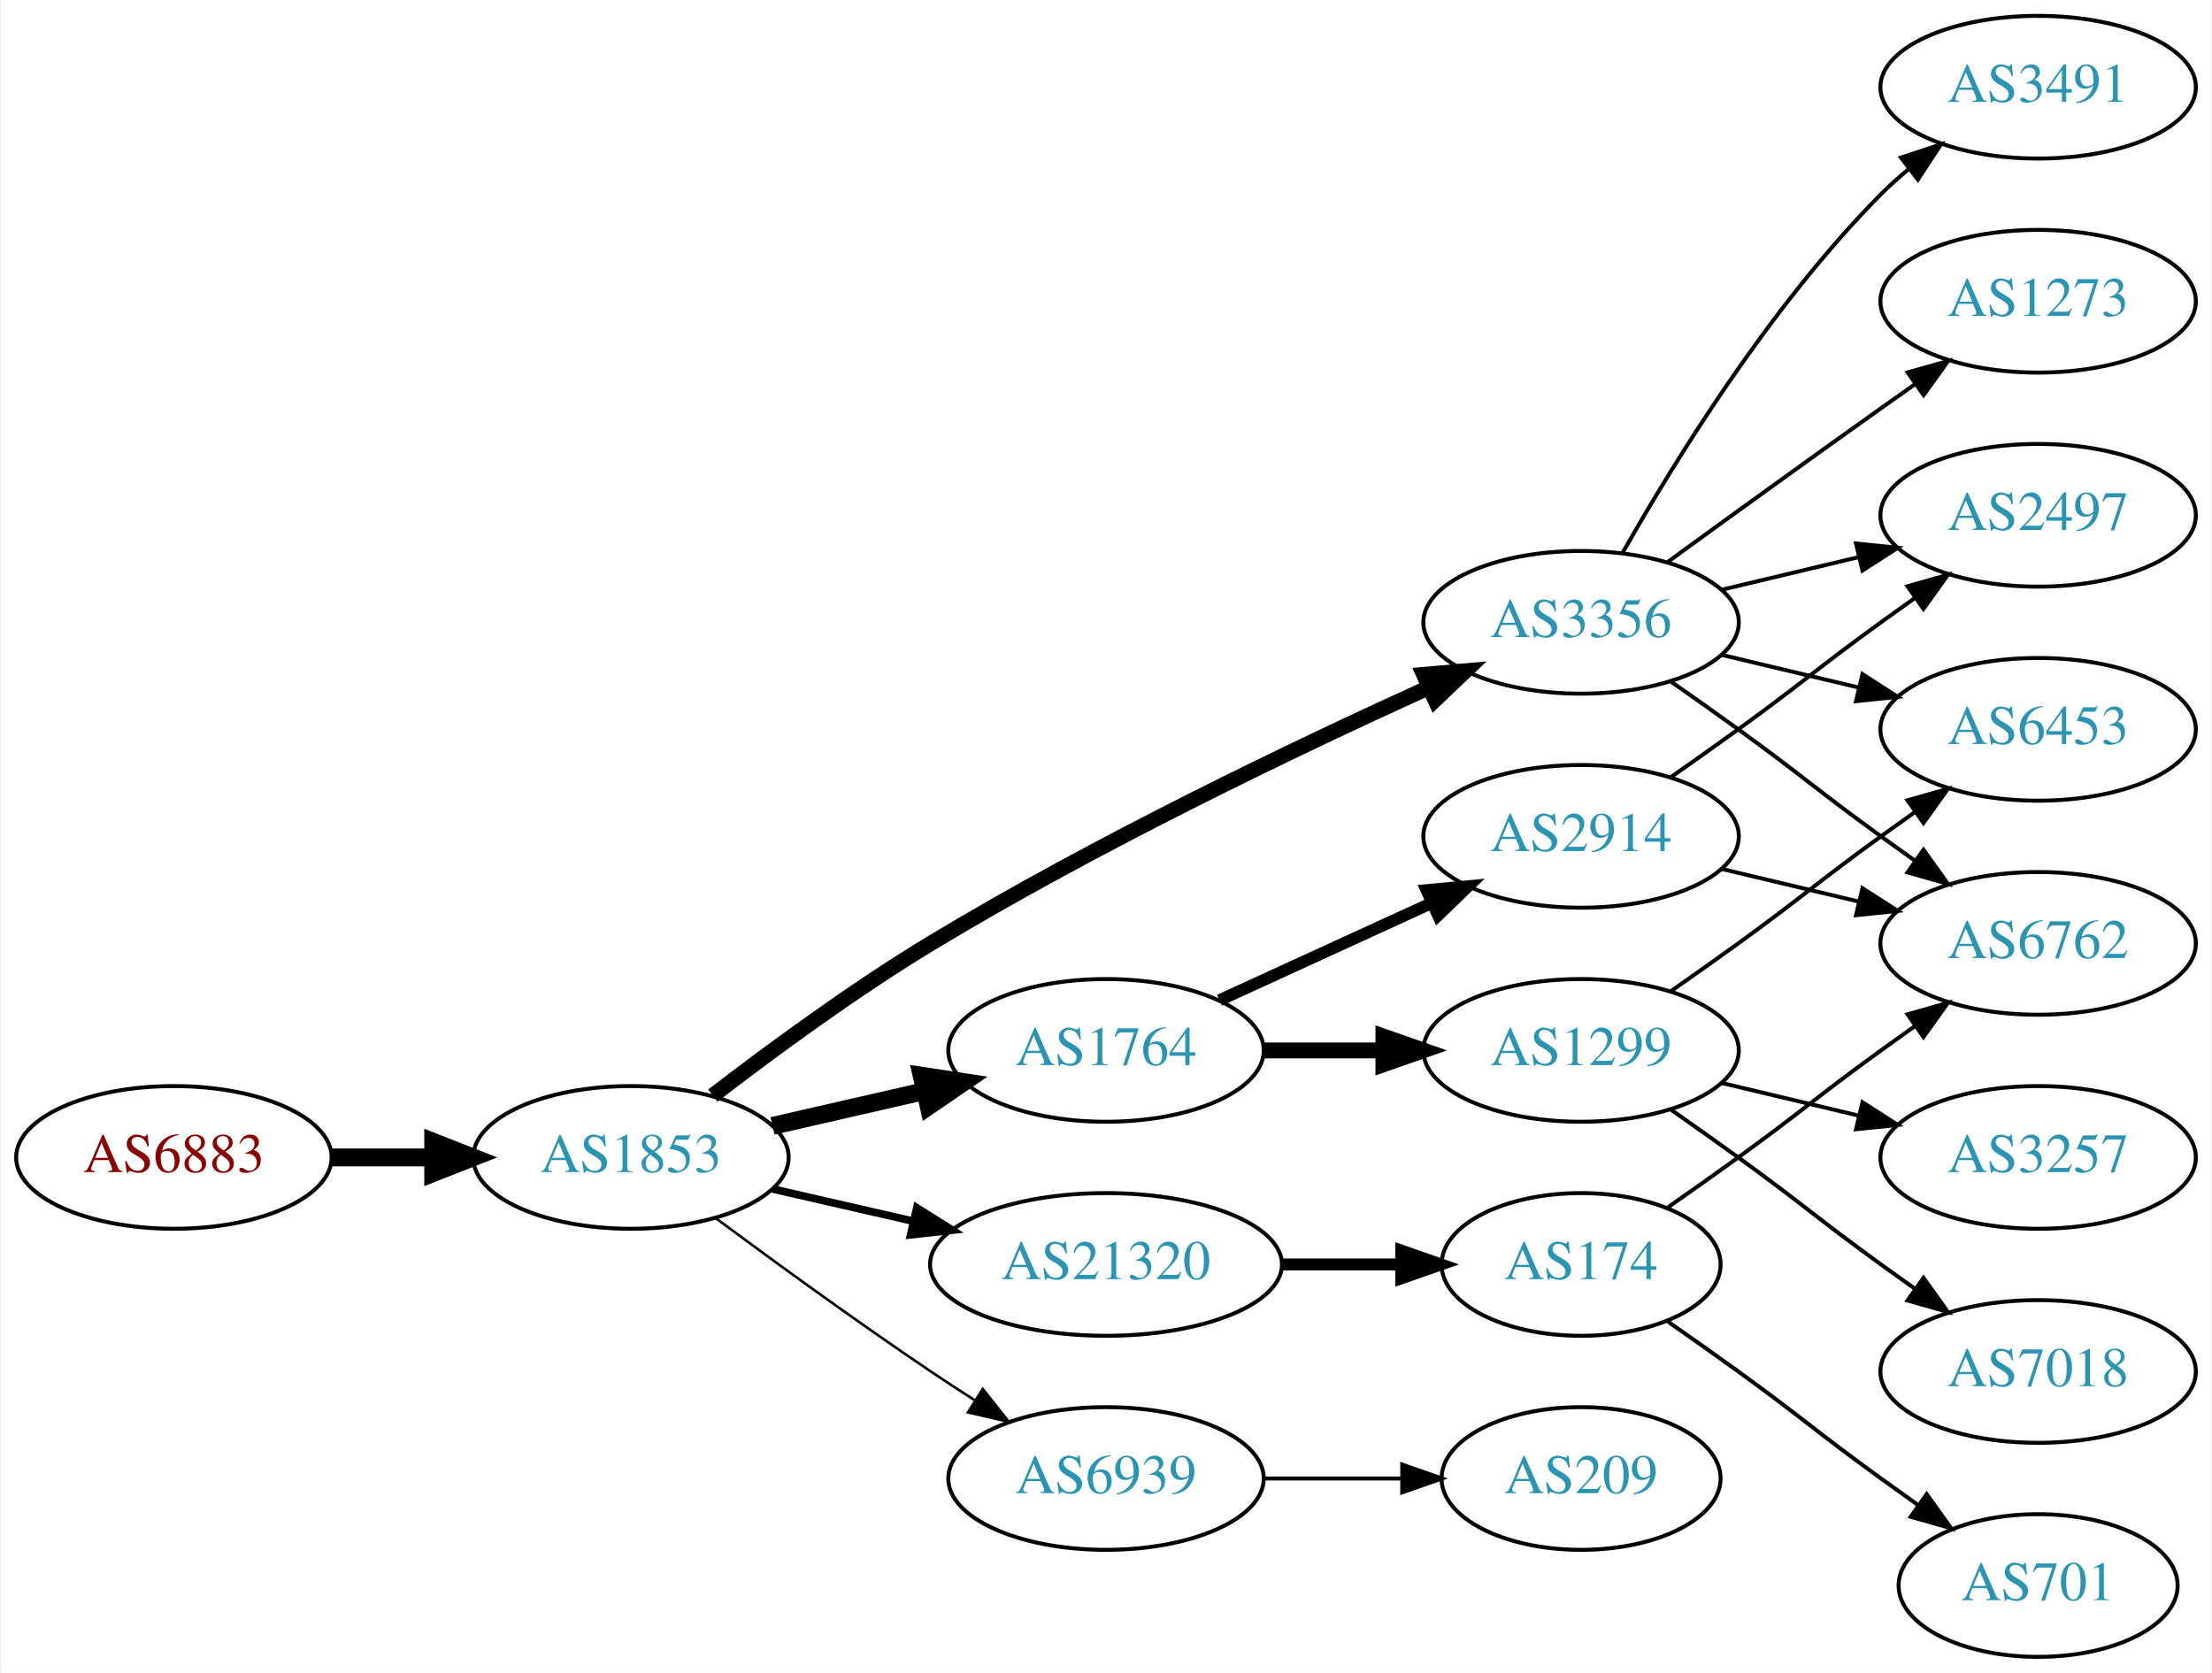
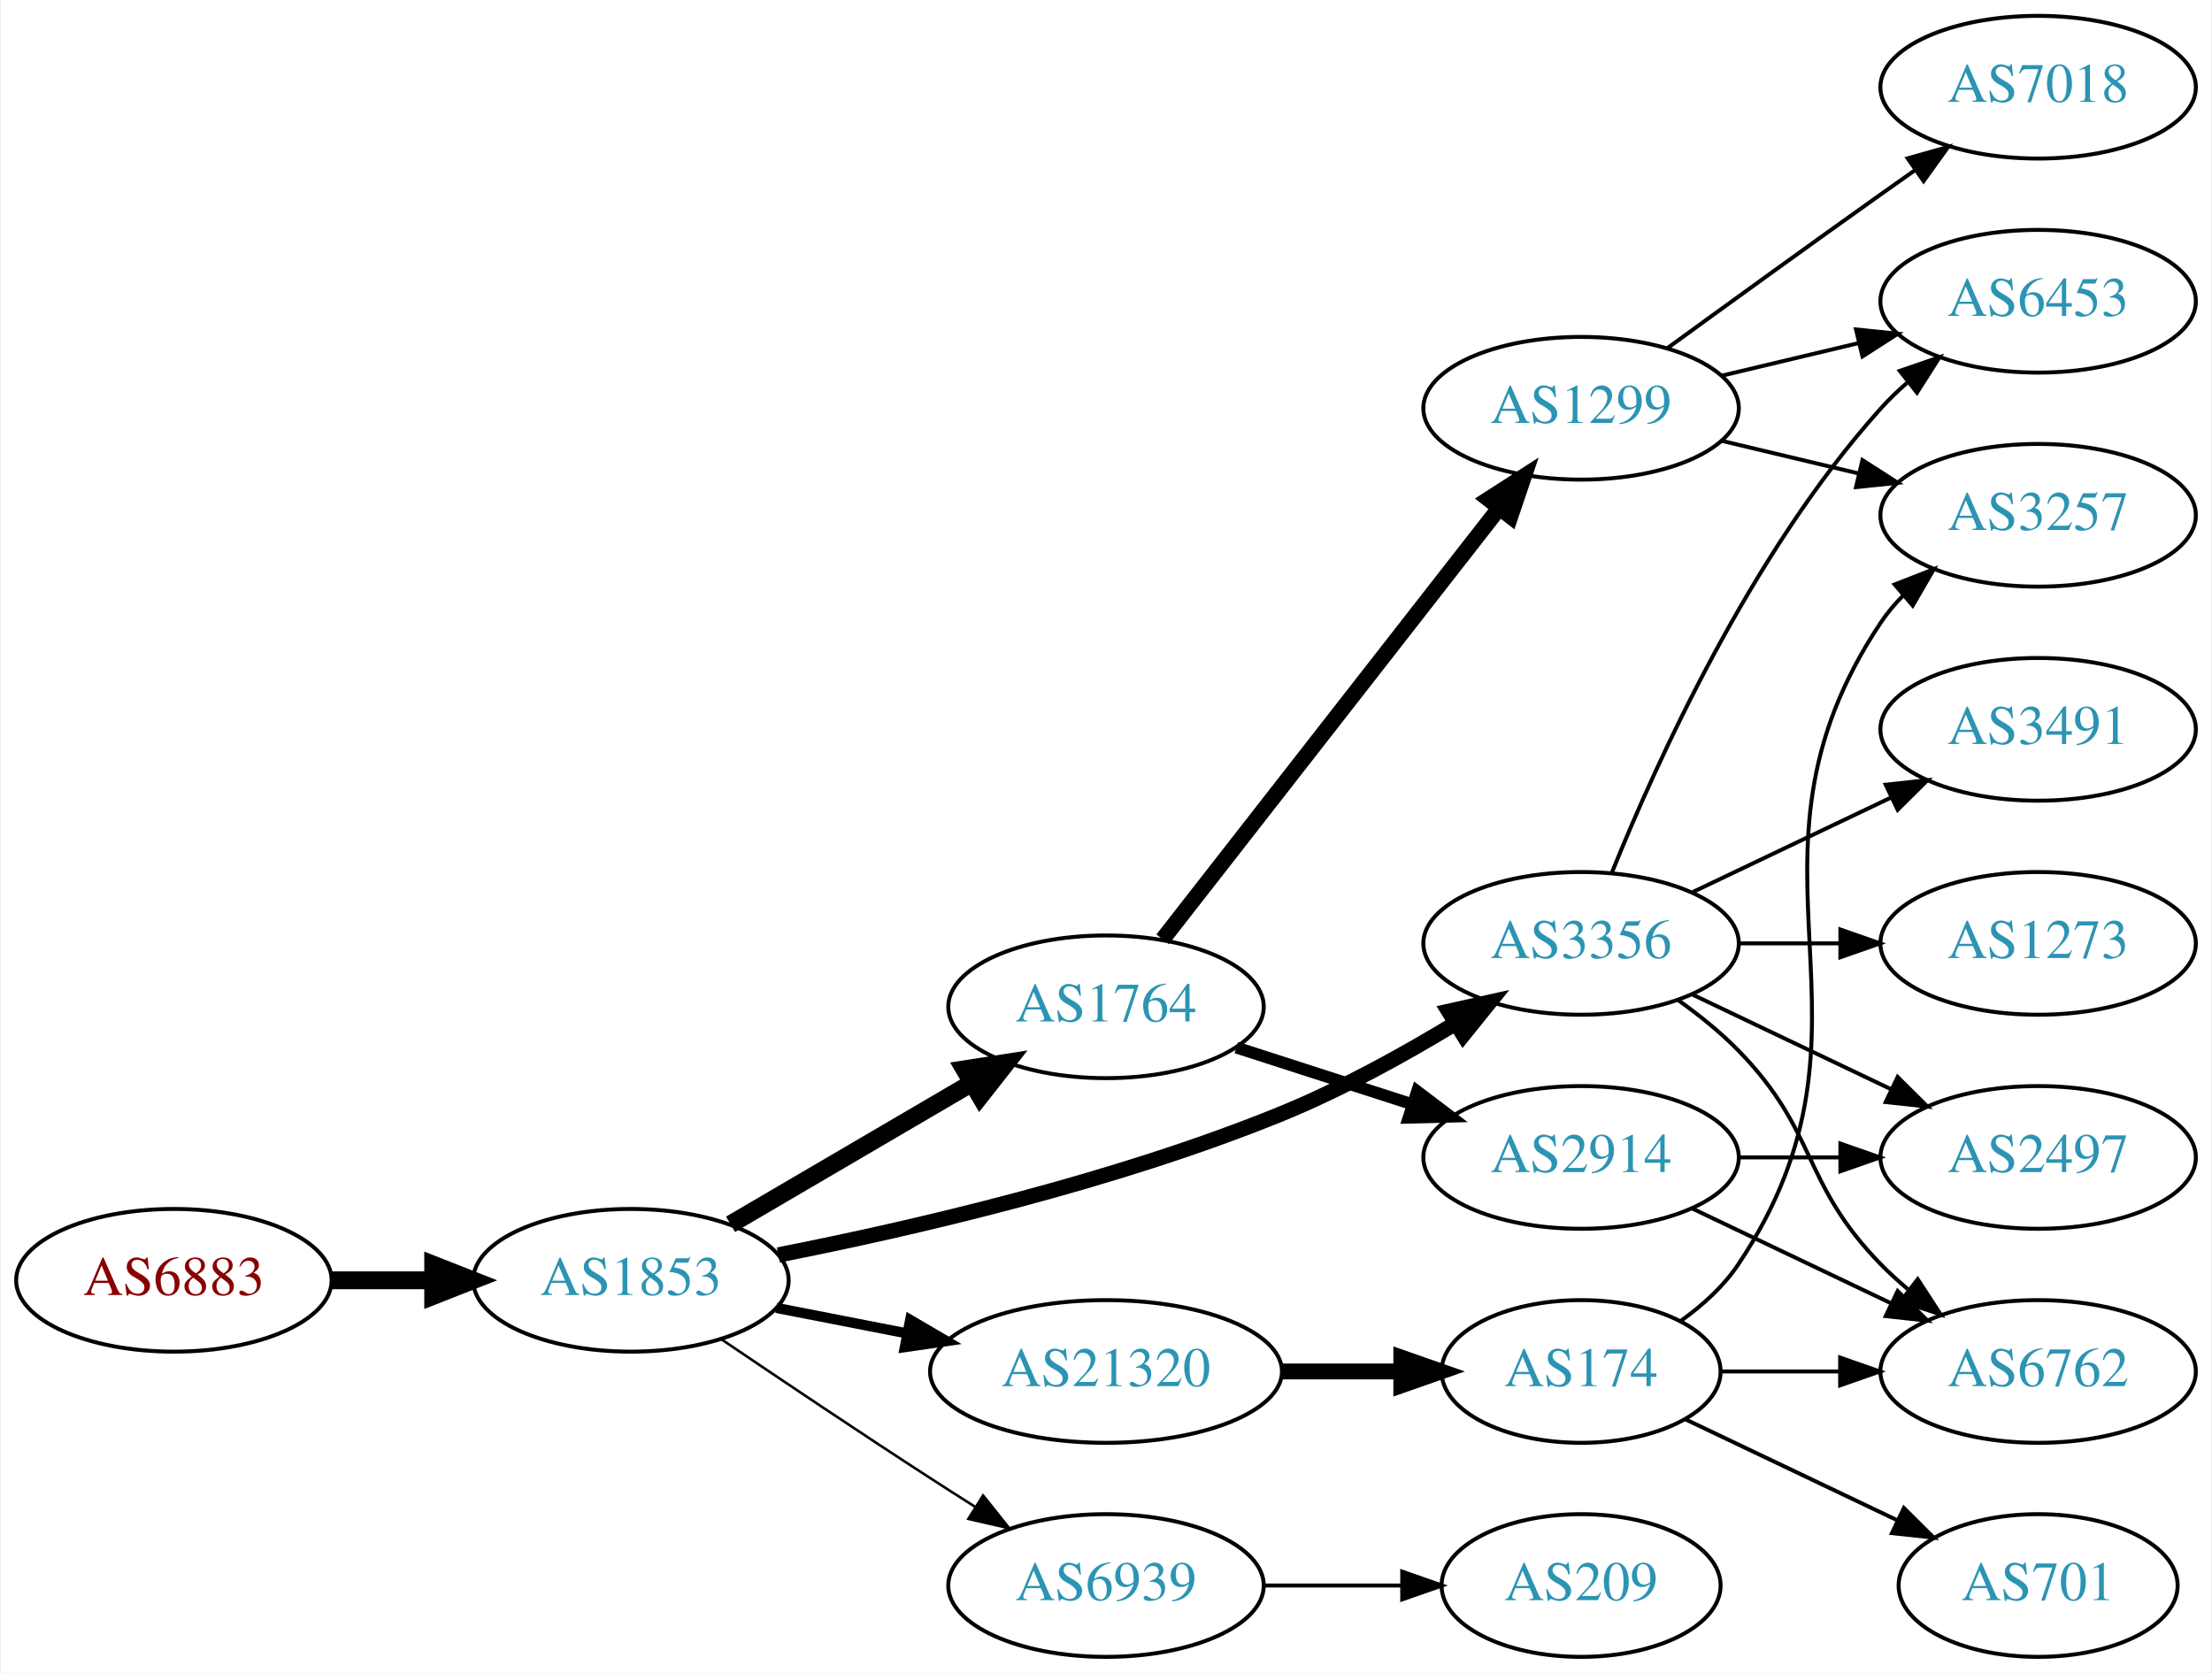
<svg xmlns="http://www.w3.org/2000/svg" xmlns:xlink="http://www.w3.org/1999/xlink" width="558pt" height="422pt" viewBox="0.00 0.00 557.56 422.00">
  <g id="graph0" class="graph" transform="scale(1 1) rotate(0) translate(4 418)">
    <polygon fill="white" stroke="none" points="-4,4 -4,-418 553.564,-418 553.564,4 -4,4" />
    <g id="node1" class="node">
      <g id="a_node1">
        <a xlink:href="/asn/6883" xlink:title="AS6883 ~ Parlamentsdirektion [AT]">
-           <ellipse fill="#ffffff" stroke="black" cx="39.647" cy="-126" rx="39.794" ry="18" />
-           <text text-anchor="middle" x="39.647" y="-122.3" font-family="Times,serif" font-size="14.00" fill="#880000">AS6883</text>
+           <ellipse fill="#ffffff" stroke="black" cx="39.647" cy="-95" rx="39.794" ry="18" />
+           <text text-anchor="middle" x="39.647" y="-91.3" font-family="Times,serif" font-size="14.00" fill="#880000">AS6883</text>
        </a>
      </g>
    </g>
    <g id="node2" class="node">
      <g id="a_node2">
        <a xlink:href="/asn/1853" xlink:title="AS1853 ~ ACOnet Backbone [AT]">
-           <ellipse fill="#ffffff" stroke="black" cx="154.939" cy="-126" rx="39.794" ry="18" />
-           <text text-anchor="middle" x="154.939" y="-122.3" font-family="Times,serif" font-size="14.00" fill="#2c94b3">AS1853</text>
+           <ellipse fill="#ffffff" stroke="black" cx="154.939" cy="-95" rx="39.794" ry="18" />
+           <text text-anchor="middle" x="154.939" y="-91.3" font-family="Times,serif" font-size="14.00" fill="#2c94b3">AS1853</text>
        </a>
      </g>
    </g>
    <g id="edge1" class="edge">
-       <path fill="none" stroke="black" stroke-width="4.5" d="M79.319,-126C87.522,-126 96.286,-126 104.818,-126" />
-       <polygon fill="black" stroke="black" stroke-width="4.5" points="105.057,-129.938 115.057,-126 105.057,-122.063 105.057,-129.938" />
+       <path fill="none" stroke="black" stroke-width="4.5" d="M79.319,-95C87.522,-95 96.286,-95 104.818,-95" />
+       <polygon fill="black" stroke="black" stroke-width="4.5" points="105.057,-98.938 115.057,-95 105.057,-91.063 105.057,-98.938" />
    </g>
    <g id="node3" class="node">
      <g id="a_node3">
        <a xlink:href="/asn/1764" xlink:title="AS1764 ~ NEXTLAYER-AS [AT]">
-           <ellipse fill="#ffffff" stroke="black" cx="274.782" cy="-153" rx="39.794" ry="18" />
-           <text text-anchor="middle" x="274.782" y="-149.3" font-family="Times,serif" font-size="14.00" fill="#2c94b3">AS1764</text>
+           <ellipse fill="#ffffff" stroke="black" cx="274.782" cy="-164" rx="39.794" ry="18" />
+           <text text-anchor="middle" x="274.782" y="-160.3" font-family="Times,serif" font-size="14.00" fill="#2c94b3">AS1764</text>
        </a>
      </g>
    </g>
    <g id="edge2" class="edge">
-       <path fill="none" stroke="black" stroke-width="4.5" d="M190.659,-133.955C202.659,-136.704 216.28,-139.825 228.972,-142.733" />
-       <polygon fill="black" stroke="black" stroke-width="4.5" points="228.277,-146.613 238.904,-145.009 230.036,-138.937 228.277,-146.613" />
+       <path fill="none" stroke="black" stroke-width="4.5" d="M180.071,-109.13C197.626,-119.409 221.601,-133.447 240.906,-144.75" />
+       <polygon fill="black" stroke="black" stroke-width="4.5" points="239.064,-148.234 249.683,-149.889 243.043,-141.438 239.064,-148.234" />
    </g>
    <g id="node4" class="node">
      <g id="a_node4">
-         <a xlink:href="/asn/21320" xlink:title="AS21320 ~ GEANT Vereniging [EU]">
-           <ellipse fill="#ffffff" stroke="black" cx="274.782" cy="-99" rx="44.393" ry="18" />
-           <text text-anchor="middle" x="274.782" y="-95.3" font-family="Times,serif" font-size="14.00" fill="#2c94b3">AS21320</text>
+         <a xlink:href="/asn/3356" xlink:title="AS3356 ~ Level 3 Parent, LLC [US]">
+           <ellipse fill="#ffffff" stroke="black" cx="394.625" cy="-180" rx="39.794" ry="18" />
+           <text text-anchor="middle" x="394.625" y="-176.3" font-family="Times,serif" font-size="14.00" fill="#2c94b3">AS3356</text>
        </a>
      </g>
    </g>
    <g id="edge3" class="edge">
-       <path fill="none" stroke="black" stroke-width="1.929" d="M190.659,-118.045C201.797,-115.493 214.332,-112.621 226.225,-109.896" />
-       <polygon fill="black" stroke="black" stroke-width="1.929" points="227.054,-113.297 236.02,-107.652 225.491,-106.474 227.054,-113.297" />
+       <path fill="none" stroke="black" stroke-width="3.857" d="M192.134,-101.398C225.781,-108.023 276.894,-119.83 318.978,-137 334.055,-143.151 349.809,-151.848 362.938,-159.812" />
+       <polygon fill="black" stroke="black" stroke-width="3.857" points="361.224,-162.868 371.567,-165.169 364.916,-156.921 361.224,-162.868" />
    </g>
    <g id="node5" class="node">
      <g id="a_node5">
-         <a xlink:href="/asn/3356" xlink:title="AS3356 ~ Level 3 Parent, LLC [US]">
-           <ellipse fill="#ffffff" stroke="black" cx="394.625" cy="-261" rx="39.794" ry="18" />
-           <text text-anchor="middle" x="394.625" y="-257.3" font-family="Times,serif" font-size="14.00" fill="#2c94b3">AS3356</text>
+         <a xlink:href="/asn/21320" xlink:title="AS21320 ~ GEANT Vereniging [EU]">
+           <ellipse fill="#ffffff" stroke="black" cx="274.782" cy="-72" rx="44.393" ry="18" />
+           <text text-anchor="middle" x="274.782" y="-68.3" font-family="Times,serif" font-size="14.00" fill="#2c94b3">AS21320</text>
        </a>
      </g>
    </g>
    <g id="edge4" class="edge">
-       <path fill="none" stroke="black" stroke-width="3.857" d="M175.6,-141.598C190.307,-152.921 211.148,-168.251 230.586,-180 272.068,-205.074 322.361,-229.175 356.02,-244.471" />
-       <polygon fill="black" stroke="black" stroke-width="3.857" points="354.923,-247.815 365.478,-248.735 357.8,-241.434 354.923,-247.815" />
+       <path fill="none" stroke="black" stroke-width="2.571" d="M191.616,-88.037C201.989,-86.012 213.507,-83.764 224.557,-81.608" />
+       <polygon fill="black" stroke="black" stroke-width="2.571" points="225.382,-85.013 234.527,-79.662 224.041,-78.142 225.382,-85.013" />
    </g>
    <g id="node6" class="node">
      <g id="a_node6">
        <a xlink:href="/asn/6939" xlink:title="AS6939 ~ Hurricane Electric LLC [US]">
-           <ellipse fill="#ffffff" stroke="black" cx="274.782" cy="-45" rx="39.794" ry="18" />
-           <text text-anchor="middle" x="274.782" y="-41.3" font-family="Times,serif" font-size="14.00" fill="#2c94b3">AS6939</text>
+           <ellipse fill="#ffffff" stroke="black" cx="274.782" cy="-18" rx="39.794" ry="18" />
+           <text text-anchor="middle" x="274.782" y="-14.3" font-family="Times,serif" font-size="14.00" fill="#2c94b3">AS6939</text>
        </a>
      </g>
    </g>
    <g id="edge5" class="edge">
-       <path fill="none" stroke="black" stroke-width="0.643" d="M176.27,-110.723C191.132,-99.696 211.877,-84.594 230.586,-72 234.135,-69.611 237.885,-67.161 241.634,-64.758" />
-       <polygon fill="black" stroke="black" stroke-width="0.643" points="243.702,-67.591 250.282,-59.288 239.96,-61.675 243.702,-67.591" />
+       <path fill="none" stroke="black" stroke-width="0.643" d="M177.703,-80.159C192.529,-70.114 212.646,-56.611 230.586,-45 234.178,-42.675 237.954,-40.265 241.718,-37.885" />
+       <polygon fill="black" stroke="black" stroke-width="0.643" points="243.778,-40.724 250.382,-32.439 240.053,-34.797 243.778,-40.724" />
    </g>
    <g id="node7" class="node">
      <g id="a_node7">
-         <a xlink:href="/asn/2914" xlink:title="AS2914 ~ NTT America, Inc. [US]">
-           <ellipse fill="#ffffff" stroke="black" cx="394.625" cy="-207" rx="39.794" ry="18" />
-           <text text-anchor="middle" x="394.625" y="-203.3" font-family="Times,serif" font-size="14.00" fill="#2c94b3">AS2914</text>
+         <a xlink:href="/asn/1299" xlink:title="AS1299 ~ Telia Carrier [EU]">
+           <ellipse fill="#ffffff" stroke="black" cx="394.625" cy="-315" rx="39.794" ry="18" />
+           <text text-anchor="middle" x="394.625" y="-311.3" font-family="Times,serif" font-size="14.00" fill="#2c94b3">AS1299</text>
        </a>
      </g>
    </g>
    <g id="edge6" class="edge">
-       <path fill="none" stroke="black" stroke-width="3" d="M303.411,-165.661C319.368,-172.973 339.638,-182.261 356.921,-190.181" />
-       <polygon fill="black" stroke="black" stroke-width="3" points="355.62,-193.435 366.169,-194.419 358.536,-187.071 355.62,-193.435" />
+       <path fill="none" stroke="black" stroke-width="4" d="M289.071,-181.028C309.759,-207.537 349.784,-258.824 373.864,-289.679" />
+       <polygon fill="black" stroke="black" stroke-width="4" points="371.292,-292.072 380.203,-297.802 376.81,-287.766 371.292,-292.072" />
    </g>
    <g id="node8" class="node">
      <g id="a_node8">
-         <a xlink:href="/asn/1299" xlink:title="AS1299 ~ Telia Carrier [EU]">
-           <ellipse fill="#ffffff" stroke="black" cx="394.625" cy="-153" rx="39.794" ry="18" />
-           <text text-anchor="middle" x="394.625" y="-149.3" font-family="Times,serif" font-size="14.00" fill="#2c94b3">AS1299</text>
+         <a xlink:href="/asn/2914" xlink:title="AS2914 ~ NTT America, Inc. [US]">
+           <ellipse fill="#ffffff" stroke="black" cx="394.625" cy="-126" rx="39.794" ry="18" />
+           <text text-anchor="middle" x="394.625" y="-122.3" font-family="Times,serif" font-size="14.00" fill="#2c94b3">AS2914</text>
        </a>
      </g>
    </g>
    <g id="edge7" class="edge">
-       <path fill="none" stroke="black" stroke-width="4" d="M314.695,-153C324.248,-153 334.598,-153 344.56,-153" />
-       <polygon fill="black" stroke="black" stroke-width="4" points="344.753,-156.5 354.753,-153 344.753,-149.5 344.753,-156.5" />
-     </g>
-     <g id="node11" class="node">
-       <g id="a_node11">
-         <a xlink:href="/asn/174" xlink:title="AS174 ~ Cogent Communications [US]">
-           <ellipse fill="#ffffff" stroke="black" cx="394.625" cy="-99" rx="35.194" ry="18" />
-           <text text-anchor="middle" x="394.625" y="-95.3" font-family="Times,serif" font-size="14.00" fill="#2c94b3">AS174</text>
-         </a>
-       </g>
-     </g>
-     <g id="edge10" class="edge">
-       <path fill="none" stroke="black" stroke-width="3" d="M318.993,-99C328.841,-99 339.321,-99 349.218,-99" />
-       <polygon fill="black" stroke="black" stroke-width="3" points="349.27,-102.5 359.27,-99 349.27,-95.5 349.27,-102.5" />
-     </g>
-     <g id="node9" class="node">
-       <g id="a_node9">
-         <a xlink:href="/asn/2497" xlink:title="AS2497 ~ Internet Initiative Japan Inc. [JP]">
-           <ellipse fill="#ffffff" stroke="black" cx="509.918" cy="-288" rx="39.794" ry="18" />
-           <text text-anchor="middle" x="509.918" y="-284.3" font-family="Times,serif" font-size="14.00" fill="#2c94b3">AS2497</text>
-         </a>
-       </g>
-     </g>
-     <g id="edge19" class="edge">
-       <path fill="none" stroke="black" d="M430.232,-269.248C441.103,-271.838 453.257,-274.735 464.7,-277.462" />
-       <polygon fill="black" stroke="black" points="463.983,-280.889 474.522,-279.803 465.606,-274.08 463.983,-280.889" />
+       <path fill="none" stroke="black" stroke-width="3" d="M307.672,-153.717C321.296,-149.323 337.382,-144.136 351.931,-139.445" />
+       <polygon fill="black" stroke="black" stroke-width="3" points="353.266,-142.692 361.709,-136.292 351.118,-136.03 353.266,-142.692" />
    </g>
    <g id="node10" class="node">
      <g id="a_node10">
+         <a xlink:href="/asn/6453" xlink:title="AS6453 ~ TATA COMMUNICATIONS (AMERICA) INC [US]">
+           <ellipse fill="#ffffff" stroke="black" cx="509.918" cy="-342" rx="39.794" ry="18" />
+           <text text-anchor="middle" x="509.918" y="-338.3" font-family="Times,serif" font-size="14.00" fill="#2c94b3">AS6453</text>
+         </a>
+       </g>
+     </g>
+     <g id="edge19" class="edge">
+       <path fill="none" stroke="black" d="M402.372,-197.787C413.423,-225.243 437.476,-278.578 470.271,-315 472.273,-317.224 474.492,-319.363 476.825,-321.397" />
+       <polygon fill="black" stroke="black" points="475.023,-324.433 485.044,-327.873 479.355,-318.935 475.023,-324.433" />
+     </g>
+     <g id="node15" class="node">
+       <g id="a_node15">
        <a xlink:href="/asn/6762" xlink:title="AS6762 ~ TELECOM ITALIA SPARKLE S.p.A. [IT]">
-           <ellipse fill="#ffffff" stroke="black" cx="509.918" cy="-180" rx="39.794" ry="18" />
-           <text text-anchor="middle" x="509.918" y="-176.3" font-family="Times,serif" font-size="14.00" fill="#2c94b3">AS6762</text>
-         </a>
-       </g>
-     </g>
-     <g id="edge18" class="edge">
-       <path fill="none" stroke="black" d="M417.382,-245.991C422.916,-242.121 428.835,-237.936 434.271,-234 450.471,-222.271 454.071,-218.729 470.271,-207 473.074,-204.971 476.005,-202.875 478.946,-200.79" />
-       <polygon fill="black" stroke="black" points="480.997,-203.627 487.16,-195.009 476.968,-197.903 480.997,-203.627" />
-     </g>
-     <g id="node13" class="node">
-       <g id="a_node13">
-         <a xlink:href="/asn/6453" xlink:title="AS6453 ~ TATA COMMUNICATIONS (AMERICA) INC [US]">
-           <ellipse fill="#ffffff" stroke="black" cx="509.918" cy="-234" rx="39.794" ry="18" />
-           <text text-anchor="middle" x="509.918" y="-230.3" font-family="Times,serif" font-size="14.00" fill="#2c94b3">AS6453</text>
-         </a>
-       </g>
-     </g>
-     <g id="edge20" class="edge">
-       <path fill="none" stroke="black" d="M430.232,-252.752C441.103,-250.162 453.257,-247.265 464.7,-244.538" />
-       <polygon fill="black" stroke="black" points="465.606,-247.92 474.522,-242.197 463.983,-241.111 465.606,-247.92" />
+           <ellipse fill="#ffffff" stroke="black" cx="509.918" cy="-72" rx="39.794" ry="18" />
+           <text text-anchor="middle" x="509.918" y="-68.3" font-family="Times,serif" font-size="14.00" fill="#2c94b3">AS6762</text>
+         </a>
+       </g>
+     </g>
+     <g id="edge17" class="edge">
+       <path fill="none" stroke="black" d="M419.219,-165.611C424.475,-161.852 429.806,-157.563 434.271,-153 454.443,-132.383 450.099,-119.617 470.271,-99 472.364,-96.861 474.647,-94.782 477.024,-92.79" />
+       <polygon fill="black" stroke="black" points="479.542,-95.268 485.323,-86.389 475.267,-89.725 479.542,-95.268" />
    </g>
    <g id="node16" class="node">
      <g id="a_node16">
        <a xlink:href="/asn/3491" xlink:title="AS3491 ~ PCCW Global, Inc. [US]">
-           <ellipse fill="#ffffff" stroke="black" cx="509.918" cy="-396" rx="39.794" ry="18" />
-           <text text-anchor="middle" x="509.918" y="-392.3" font-family="Times,serif" font-size="14.00" fill="#2c94b3">AS3491</text>
+           <ellipse fill="#ffffff" stroke="black" cx="509.918" cy="-234" rx="39.794" ry="18" />
+           <text text-anchor="middle" x="509.918" y="-230.3" font-family="Times,serif" font-size="14.00" fill="#2c94b3">AS3491</text>
        </a>
      </g>
    </g>
    <g id="edge16" class="edge">
-       <path fill="none" stroke="black" d="M405.084,-278.49C417.866,-301.096 442.298,-340.886 470.271,-369 472.382,-371.121 474.678,-373.188 477.063,-375.171" />
-       <polygon fill="black" stroke="black" points="475.316,-378.242 485.379,-381.556 479.579,-372.69 475.316,-378.242" />
+       <path fill="none" stroke="black" d="M422.761,-192.934C437.755,-200.081 456.576,-209.052 472.799,-216.785" />
+       <polygon fill="black" stroke="black" points="471.469,-220.028 482.002,-221.171 474.481,-213.709 471.469,-220.028" />
    </g>
    <g id="node17" class="node">
      <g id="a_node17">
        <a xlink:href="/asn/1273" xlink:title="AS1273 ~ Vodafone Group PLC [EU]">
-           <ellipse fill="#ffffff" stroke="black" cx="509.918" cy="-342" rx="39.794" ry="18" />
-           <text text-anchor="middle" x="509.918" y="-338.3" font-family="Times,serif" font-size="14.00" fill="#2c94b3">AS1273</text>
-         </a>
-       </g>
-     </g>
-     <g id="edge17" class="edge">
-       <path fill="none" stroke="black" d="M416.473,-276.222C431.407,-287.091 452.02,-302.025 470.271,-315 473.091,-317.005 476.034,-319.085 478.983,-321.159" />
-       <polygon fill="black" stroke="black" points="477.01,-324.05 487.207,-326.926 481.029,-318.319 477.01,-324.05" />
+           <ellipse fill="#ffffff" stroke="black" cx="509.918" cy="-180" rx="39.794" ry="18" />
+           <text text-anchor="middle" x="509.918" y="-176.3" font-family="Times,serif" font-size="14.00" fill="#2c94b3">AS1273</text>
+         </a>
+       </g>
+     </g>
+     <g id="edge18" class="edge">
+       <path fill="none" stroke="black" d="M434.297,-180C442.5,-180 451.264,-180 459.796,-180" />
+       <polygon fill="black" stroke="black" points="460.035,-183.5 470.035,-180 460.035,-176.5 460.035,-183.5" />
    </g>
    <g id="node18" class="node">
      <g id="a_node18">
+         <a xlink:href="/asn/2497" xlink:title="AS2497 ~ Internet Initiative Japan Inc. [JP]">
+           <ellipse fill="#ffffff" stroke="black" cx="509.918" cy="-126" rx="39.794" ry="18" />
+           <text text-anchor="middle" x="509.918" y="-122.3" font-family="Times,serif" font-size="14.00" fill="#2c94b3">AS2497</text>
+         </a>
+       </g>
+     </g>
+     <g id="edge20" class="edge">
+       <path fill="none" stroke="black" d="M422.761,-167.066C437.755,-159.919 456.576,-150.948 472.799,-143.215" />
+       <polygon fill="black" stroke="black" points="474.481,-146.291 482.002,-138.829 471.469,-139.972 474.481,-146.291" />
+     </g>
+     <g id="node12" class="node">
+       <g id="a_node12">
+         <a xlink:href="/asn/174" xlink:title="AS174 ~ Cogent Communications [US]">
+           <ellipse fill="#ffffff" stroke="black" cx="394.625" cy="-72" rx="35.194" ry="18" />
+           <text text-anchor="middle" x="394.625" y="-68.3" font-family="Times,serif" font-size="14.00" fill="#2c94b3">AS174</text>
+         </a>
+       </g>
+     </g>
+     <g id="edge11" class="edge">
+       <path fill="none" stroke="black" stroke-width="4" d="M318.993,-72C328.841,-72 339.321,-72 349.218,-72" />
+       <polygon fill="black" stroke="black" stroke-width="4" points="349.27,-75.5 359.27,-72 349.27,-68.5 349.27,-75.5" />
+     </g>
+     <g id="node13" class="node">
+       <g id="a_node13">
        <a xlink:href="/asn/209" xlink:title="AS209 ~ CenturyLink Communications, LLC [US]">
-           <ellipse fill="#ffffff" stroke="black" cx="394.625" cy="-45" rx="35.194" ry="18" />
-           <text text-anchor="middle" x="394.625" y="-41.3" font-family="Times,serif" font-size="14.00" fill="#2c94b3">AS209</text>
-         </a>
-       </g>
+           <ellipse fill="#ffffff" stroke="black" cx="394.625" cy="-18" rx="35.194" ry="18" />
+           <text text-anchor="middle" x="394.625" y="-14.3" font-family="Times,serif" font-size="14.00" fill="#2c94b3">AS209</text>
+         </a>
+       </g>
+     </g>
+     <g id="edge12" class="edge">
+       <path fill="none" stroke="black" d="M314.695,-18C325.782,-18 337.941,-18 349.323,-18" />
+       <polygon fill="black" stroke="black" points="349.505,-21.5 359.505,-18 349.505,-14.5 349.505,-21.5" />
+     </g>
+     <g id="node9" class="node">
+       <g id="a_node9">
+         <a xlink:href="/asn/7018" xlink:title="AS7018 ~ AT&amp;T Services, Inc. [US]">
+           <ellipse fill="#ffffff" stroke="black" cx="509.918" cy="-396" rx="39.794" ry="18" />
+           <text text-anchor="middle" x="509.918" y="-392.3" font-family="Times,serif" font-size="14.00" fill="#2c94b3">AS7018</text>
+         </a>
+       </g>
+     </g>
+     <g id="edge8" class="edge">
+       <path fill="none" stroke="black" d="M416.473,-330.222C431.407,-341.091 452.02,-356.025 470.271,-369 473.091,-371.005 476.034,-373.085 478.983,-375.159" />
+       <polygon fill="black" stroke="black" points="477.01,-378.05 487.207,-380.926 481.029,-372.319 477.01,-378.05" />
+     </g>
+     <g id="edge9" class="edge">
+       <path fill="none" stroke="black" d="M430.232,-323.248C441.103,-325.838 453.257,-328.735 464.7,-331.462" />
+       <polygon fill="black" stroke="black" points="463.983,-334.889 474.522,-333.803 465.606,-328.08 463.983,-334.889" />
+     </g>
+     <g id="node11" class="node">
+       <g id="a_node11">
+         <a xlink:href="/asn/3257" xlink:title="AS3257 ~ GTT [DE]">
+           <ellipse fill="#ffffff" stroke="black" cx="509.918" cy="-288" rx="39.794" ry="18" />
+           <text text-anchor="middle" x="509.918" y="-284.3" font-family="Times,serif" font-size="14.00" fill="#2c94b3">AS3257</text>
+         </a>
+       </g>
+     </g>
+     <g id="edge10" class="edge">
+       <path fill="none" stroke="black" d="M430.232,-306.752C441.103,-304.162 453.257,-301.265 464.7,-298.538" />
+       <polygon fill="black" stroke="black" points="465.606,-301.92 474.522,-296.197 463.983,-295.111 465.606,-301.92" />
+     </g>
+     <g id="edge22" class="edge">
+       <path fill="none" stroke="black" d="M422.761,-113.066C437.755,-105.919 456.576,-96.948 472.799,-89.215" />
+       <polygon fill="black" stroke="black" points="474.481,-92.291 482.002,-84.829 471.469,-85.972 474.481,-92.291" />
    </g>
    <g id="edge21" class="edge">
-       <path fill="none" stroke="black" d="M314.695,-45C325.782,-45 337.941,-45 349.323,-45" />
-       <polygon fill="black" stroke="black" points="349.505,-48.5 359.505,-45 349.505,-41.5 349.505,-48.5" />
-     </g>
-     <g id="edge8" class="edge">
-       <path fill="none" stroke="black" d="M417.382,-222.009C422.916,-225.879 428.835,-230.064 434.271,-234 450.471,-245.729 454.071,-249.271 470.271,-261 473.074,-263.029 476.005,-265.125 478.946,-267.21" />
-       <polygon fill="black" stroke="black" points="476.968,-270.097 487.16,-272.991 480.997,-264.373 476.968,-270.097" />
-     </g>
-     <g id="edge9" class="edge">
-       <path fill="none" stroke="black" d="M430.232,-198.752C441.103,-196.162 453.257,-193.265 464.7,-190.538" />
-       <polygon fill="black" stroke="black" points="465.606,-193.92 474.522,-188.197 463.983,-187.111 465.606,-193.92" />
-     </g>
-     <g id="edge13" class="edge">
-       <path fill="none" stroke="black" d="M417.382,-168.009C422.916,-171.879 428.835,-176.064 434.271,-180 450.471,-191.729 454.071,-195.271 470.271,-207 473.074,-209.029 476.005,-211.125 478.946,-213.21" />
-       <polygon fill="black" stroke="black" points="476.968,-216.097 487.16,-218.991 480.997,-210.373 476.968,-216.097" />
+       <path fill="none" stroke="black" d="M434.297,-126C442.5,-126 451.264,-126 459.796,-126" />
+       <polygon fill="black" stroke="black" points="460.035,-129.5 470.035,-126 460.035,-122.5 460.035,-129.5" />
+     </g>
+     <g id="edge15" class="edge">
+       <path fill="none" stroke="black" d="M419.742,-84.734C425.231,-88.648 430.538,-93.422 434.271,-99 475.296,-160.294 429.247,-199.706 470.271,-261 471.893,-263.423 473.812,-265.695 475.914,-267.81" />
+       <polygon fill="black" stroke="black" points="473.727,-270.546 483.599,-274.393 478.281,-265.229 473.727,-270.546" />
    </g>
    <g id="node14" class="node">
      <g id="a_node14">
-         <a xlink:href="/asn/7018" xlink:title="AS7018 ~ AT&amp;T Services, Inc. [US]">
-           <ellipse fill="#ffffff" stroke="black" cx="509.918" cy="-72" rx="39.794" ry="18" />
-           <text text-anchor="middle" x="509.918" y="-68.3" font-family="Times,serif" font-size="14.00" fill="#2c94b3">AS7018</text>
-         </a>
-       </g>
-     </g>
-     <g id="edge14" class="edge">
-       <path fill="none" stroke="black" d="M417.382,-137.991C422.916,-134.121 428.835,-129.936 434.271,-126 450.471,-114.271 454.071,-110.729 470.271,-99 473.074,-96.971 476.005,-94.875 478.946,-92.79" />
-       <polygon fill="black" stroke="black" points="480.997,-95.627 487.16,-87.009 476.968,-89.903 480.997,-95.627" />
-     </g>
-     <g id="node15" class="node">
-       <g id="a_node15">
-         <a xlink:href="/asn/3257" xlink:title="AS3257 ~ GTT [DE]">
-           <ellipse fill="#ffffff" stroke="black" cx="509.918" cy="-126" rx="39.794" ry="18" />
-           <text text-anchor="middle" x="509.918" y="-122.3" font-family="Times,serif" font-size="14.00" fill="#2c94b3">AS3257</text>
-         </a>
-       </g>
-     </g>
-     <g id="edge15" class="edge">
-       <path fill="none" stroke="black" d="M430.232,-144.752C441.103,-142.162 453.257,-139.265 464.7,-136.538" />
-       <polygon fill="black" stroke="black" points="465.606,-139.92 474.522,-134.197 463.983,-133.111 465.606,-139.92" />
-     </g>
-     <g id="edge11" class="edge">
-       <path fill="none" stroke="black" d="M416.575,-113.445C422.337,-117.471 428.57,-121.872 434.271,-126 450.471,-137.729 454.071,-141.271 470.271,-153 473.074,-155.029 476.005,-157.125 478.946,-159.21" />
-       <polygon fill="black" stroke="black" points="476.968,-162.097 487.16,-164.991 480.997,-156.373 476.968,-162.097" />
-     </g>
-     <g id="node12" class="node">
-       <g id="a_node12">
        <a xlink:href="/asn/701" xlink:title="AS701 ~ UUNET [US]">
          <ellipse fill="#ffffff" stroke="black" cx="509.918" cy="-18" rx="35.194" ry="18" />
          <text text-anchor="middle" x="509.918" y="-14.3" font-family="Times,serif" font-size="14.00" fill="#2c94b3">AS701</text>
        </a>
      </g>
    </g>
-     <g id="edge12" class="edge">
-       <path fill="none" stroke="black" d="M416.575,-84.555C422.337,-80.529 428.57,-76.128 434.271,-72 450.471,-60.271 454.071,-56.729 470.271,-45 473.3,-42.807 476.479,-40.537 479.657,-38.287" />
-       <polygon fill="black" stroke="black" points="481.799,-41.059 487.968,-32.445 477.774,-35.333 481.799,-41.059" />
+     <g id="edge13" class="edge">
+       <path fill="none" stroke="black" d="M421.05,-59.881C436.793,-52.378 457.215,-42.644 474.408,-34.449" />
+       <polygon fill="black" stroke="black" points="476.056,-37.54 483.577,-30.078 473.044,-31.221 476.056,-37.54" />
+     </g>
+     <g id="edge14" class="edge">
+       <path fill="none" stroke="black" d="M429.924,-72C439.301,-72 449.651,-72 459.686,-72" />
+       <polygon fill="black" stroke="black" points="459.974,-75.5 469.974,-72 459.974,-68.5 459.974,-75.5" />
    </g>
  </g>
</svg>
